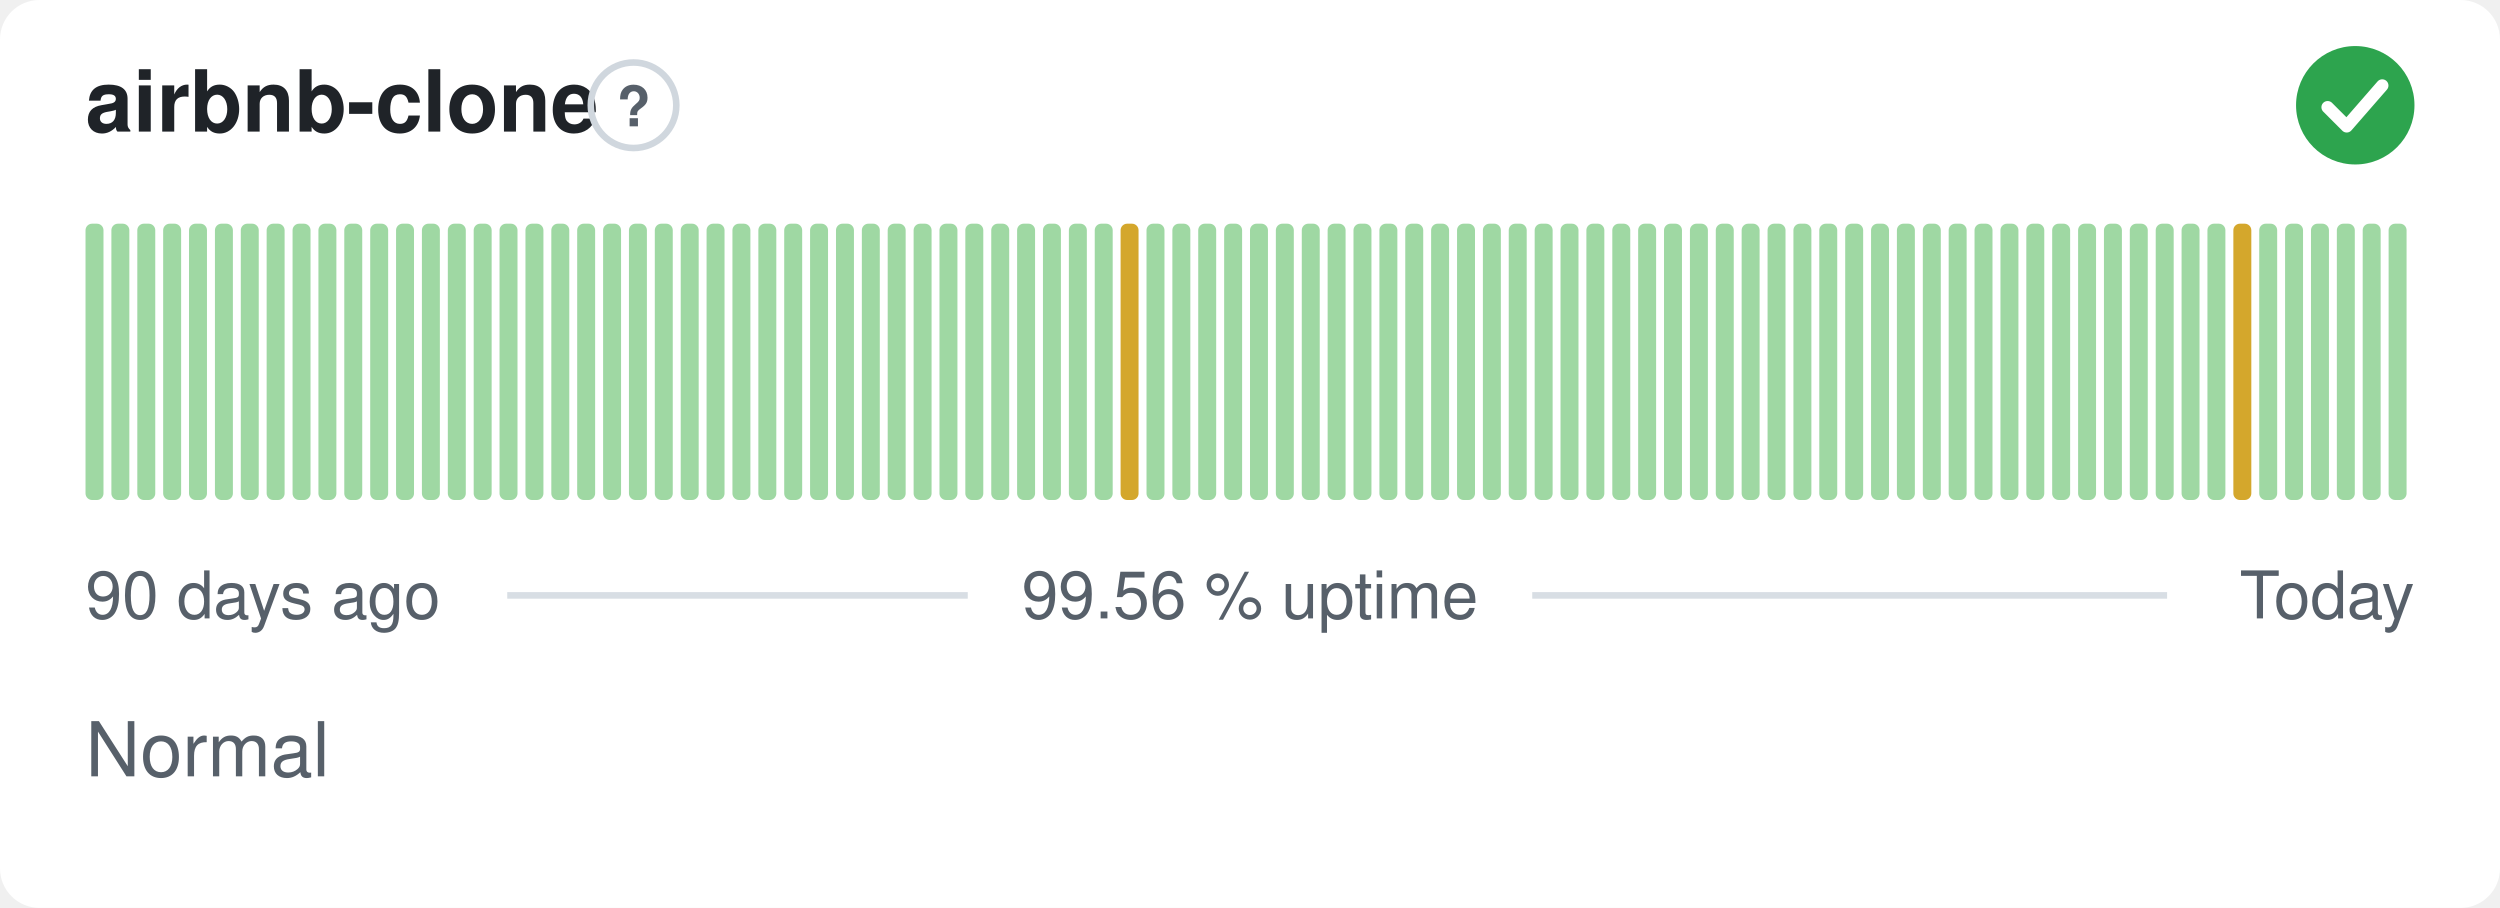
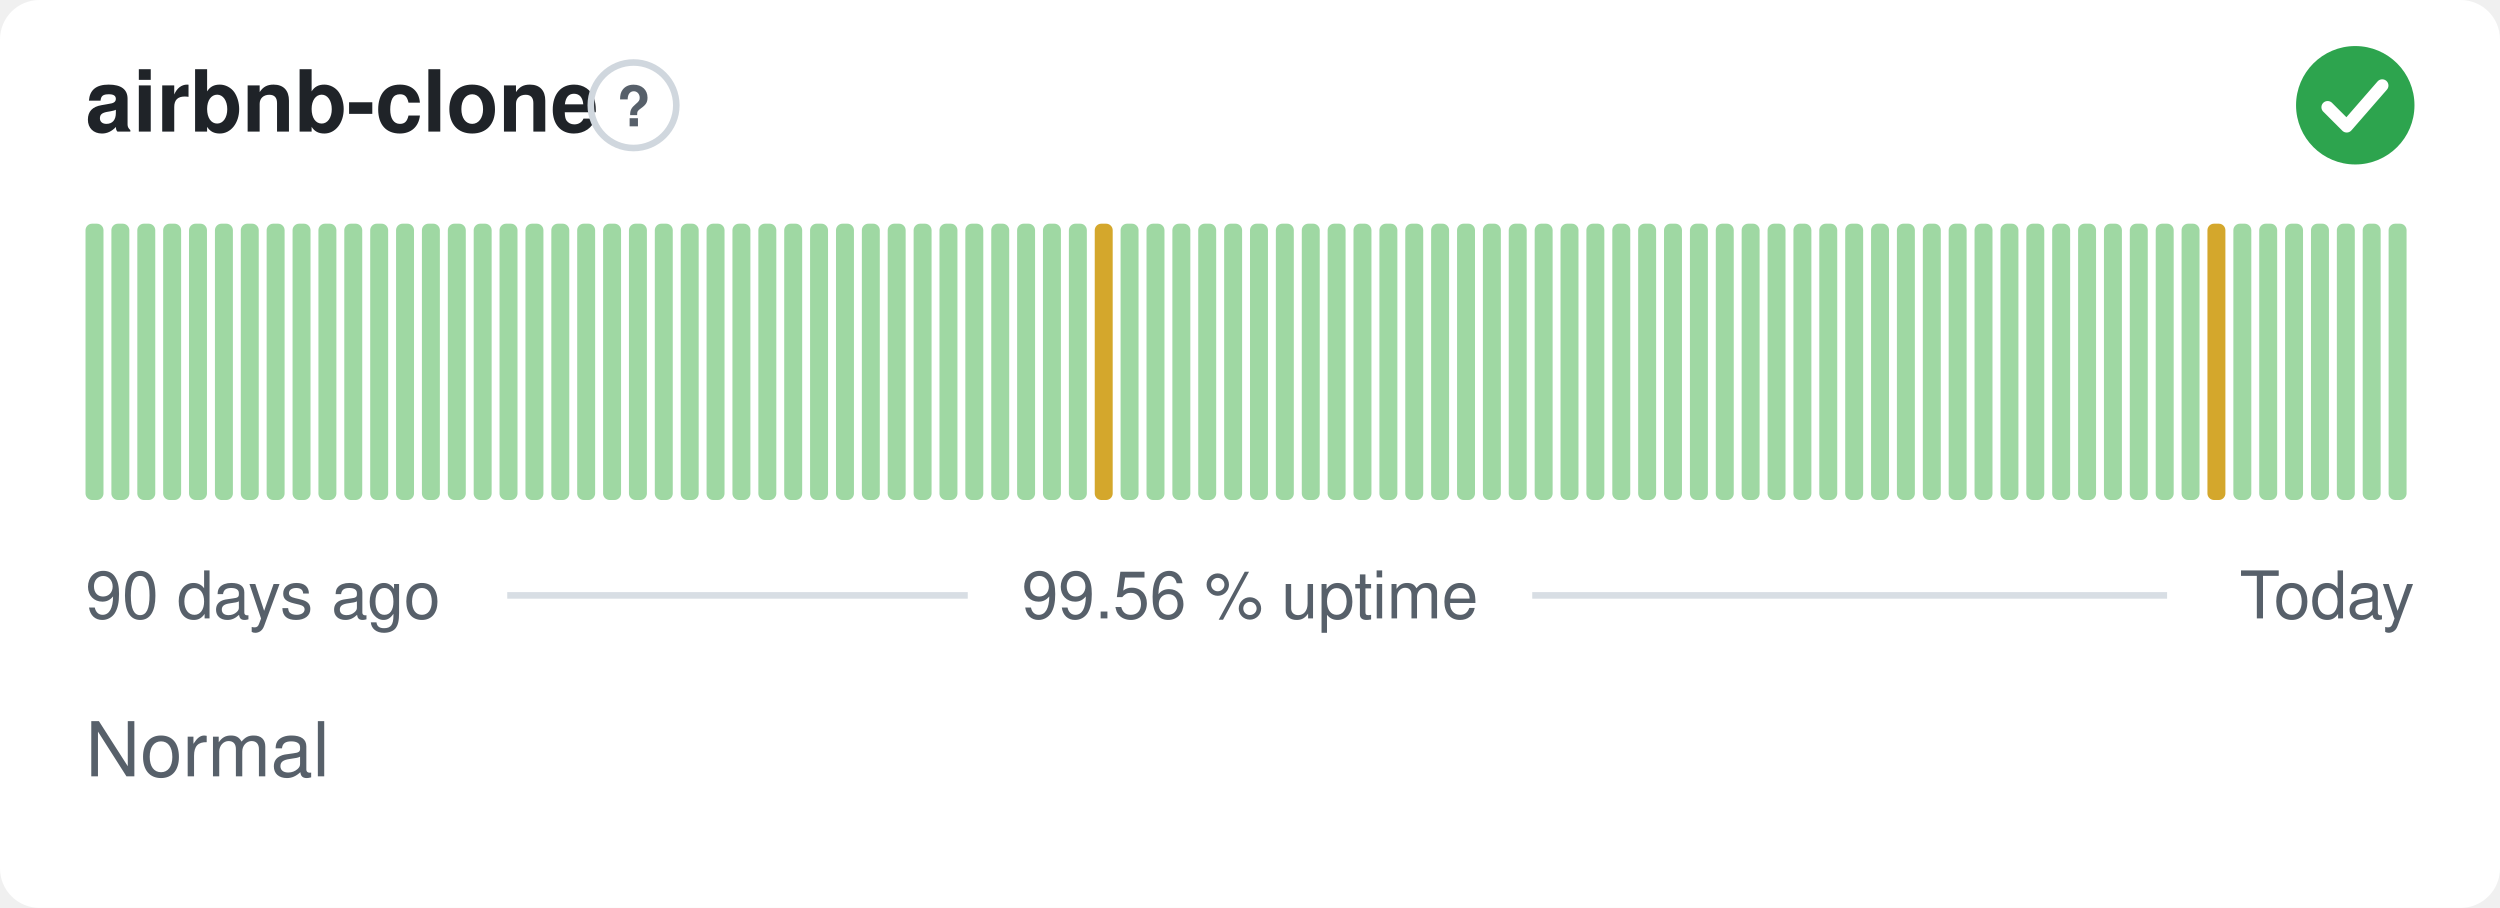
<svg xmlns="http://www.w3.org/2000/svg" width="380" height="138" viewBox="0 0 380 138" role="img" aria-label="airbnb-clone: Normal, 99.56 % uptime over the last 90 days" font-family="-apple-system,BlinkMacSystemFont,'Segoe UI',Helvetica,Arial,sans-serif">
  <style>
    @media (prefers-color-scheme: dark) {
      .bg { fill: #0d1117 }
      .title { fill: #e6edf3 }
      .muted { fill: #8b949e }
      .hint { stroke: #30363d }
      .rule { stroke: #30363d }
      .nodata { fill: #21262d }
    }
  </style>
  <rect class="bg" width="380" height="138" rx="6" fill="#ffffff" />
  <text class="title" x="13" y="20" font-size="13" font-weight="600" fill="#1f2328">airbnb-clone</text>
  <circle class="hint" cx="96.3" cy="16" r="6.5" fill="none" stroke="#d0d7de" stroke-width="1" />
  <text class="muted" x="96.3" y="19.2" text-anchor="middle" font-size="8.5" font-weight="700" fill="#57606a">?</text>
  <circle cx="358" cy="16" r="9" fill="#2da44e" />
  <path d="M353.80 16.30l2.90 2.90 5.40 -6.20" fill="none" stroke="#fff" stroke-width="1.89" stroke-linecap="round" stroke-linejoin="round" />
  <rect x="13.00" y="34.00" width="2.73" height="42.00" rx="1" fill="#9fd8a3" />
  <rect x="16.93" y="34.00" width="2.73" height="42.00" rx="1" fill="#9fd8a3" />
  <rect x="20.87" y="34.00" width="2.73" height="42.00" rx="1" fill="#9fd8a3" />
  <rect x="24.80" y="34.00" width="2.73" height="42.00" rx="1" fill="#9fd8a3" />
  <rect x="28.73" y="34.00" width="2.73" height="42.00" rx="1" fill="#9fd8a3" />
  <rect x="32.67" y="34.00" width="2.73" height="42.00" rx="1" fill="#9fd8a3" />
  <rect x="36.60" y="34.00" width="2.73" height="42.00" rx="1" fill="#9fd8a3" />
  <rect x="40.53" y="34.00" width="2.73" height="42.00" rx="1" fill="#9fd8a3" />
  <rect x="44.47" y="34.00" width="2.73" height="42.00" rx="1" fill="#9fd8a3" />
  <rect x="48.40" y="34.00" width="2.73" height="42.00" rx="1" fill="#9fd8a3" />
  <rect x="52.33" y="34.00" width="2.73" height="42.00" rx="1" fill="#9fd8a3" />
  <rect x="56.27" y="34.00" width="2.73" height="42.00" rx="1" fill="#9fd8a3" />
  <rect x="60.20" y="34.00" width="2.73" height="42.00" rx="1" fill="#9fd8a3" />
  <rect x="64.13" y="34.00" width="2.73" height="42.00" rx="1" fill="#9fd8a3" />
  <rect x="68.07" y="34.00" width="2.73" height="42.00" rx="1" fill="#9fd8a3" />
  <rect x="72.00" y="34.00" width="2.73" height="42.00" rx="1" fill="#9fd8a3" />
  <rect x="75.93" y="34.00" width="2.73" height="42.00" rx="1" fill="#9fd8a3" />
  <rect x="79.87" y="34.00" width="2.73" height="42.00" rx="1" fill="#9fd8a3" />
  <rect x="83.80" y="34.00" width="2.73" height="42.00" rx="1" fill="#9fd8a3" />
  <rect x="87.73" y="34.00" width="2.73" height="42.00" rx="1" fill="#9fd8a3" />
  <rect x="91.67" y="34.00" width="2.73" height="42.00" rx="1" fill="#9fd8a3" />
  <rect x="95.60" y="34.00" width="2.73" height="42.00" rx="1" fill="#9fd8a3" />
  <rect x="99.53" y="34.00" width="2.73" height="42.00" rx="1" fill="#9fd8a3" />
  <rect x="103.47" y="34.00" width="2.73" height="42.00" rx="1" fill="#9fd8a3" />
  <rect x="107.40" y="34.00" width="2.73" height="42.00" rx="1" fill="#9fd8a3" />
  <rect x="111.33" y="34.00" width="2.73" height="42.00" rx="1" fill="#9fd8a3" />
  <rect x="115.27" y="34.00" width="2.73" height="42.00" rx="1" fill="#9fd8a3" />
  <rect x="119.20" y="34.00" width="2.73" height="42.00" rx="1" fill="#9fd8a3" />
  <rect x="123.13" y="34.00" width="2.73" height="42.00" rx="1" fill="#9fd8a3" />
  <rect x="127.07" y="34.00" width="2.73" height="42.00" rx="1" fill="#9fd8a3" />
  <rect x="131.00" y="34.00" width="2.73" height="42.00" rx="1" fill="#9fd8a3" />
  <rect x="134.93" y="34.00" width="2.73" height="42.00" rx="1" fill="#9fd8a3" />
  <rect x="138.87" y="34.00" width="2.73" height="42.00" rx="1" fill="#9fd8a3" />
  <rect x="142.80" y="34.00" width="2.73" height="42.00" rx="1" fill="#9fd8a3" />
  <rect x="146.73" y="34.00" width="2.73" height="42.00" rx="1" fill="#9fd8a3" />
  <rect x="150.67" y="34.00" width="2.73" height="42.00" rx="1" fill="#9fd8a3" />
  <rect x="154.60" y="34.00" width="2.73" height="42.00" rx="1" fill="#9fd8a3" />
  <rect x="158.53" y="34.00" width="2.73" height="42.00" rx="1" fill="#9fd8a3" />
  <rect x="162.47" y="34.00" width="2.73" height="42.00" rx="1" fill="#9fd8a3" />
-   <rect x="166.40" y="34.00" width="2.73" height="42.00" rx="1" fill="#9fd8a3" />
-   <rect x="170.33" y="34.00" width="2.73" height="42.00" rx="1" fill="#d4a72c" />
+   <rect x="166.40" y="34.00" width="2.73" height="42.00" rx="1" fill="#d4a72c" />
+   <rect x="170.33" y="34.00" width="2.73" height="42.00" rx="1" fill="#9fd8a3" />
  <rect x="174.27" y="34.00" width="2.73" height="42.00" rx="1" fill="#9fd8a3" />
  <rect x="178.20" y="34.00" width="2.73" height="42.00" rx="1" fill="#9fd8a3" />
  <rect x="182.13" y="34.00" width="2.73" height="42.00" rx="1" fill="#9fd8a3" />
  <rect x="186.07" y="34.00" width="2.73" height="42.00" rx="1" fill="#9fd8a3" />
  <rect x="190.00" y="34.00" width="2.73" height="42.00" rx="1" fill="#9fd8a3" />
  <rect x="193.93" y="34.00" width="2.73" height="42.00" rx="1" fill="#9fd8a3" />
  <rect x="197.87" y="34.00" width="2.73" height="42.00" rx="1" fill="#9fd8a3" />
  <rect x="201.80" y="34.00" width="2.73" height="42.00" rx="1" fill="#9fd8a3" />
  <rect x="205.73" y="34.00" width="2.73" height="42.00" rx="1" fill="#9fd8a3" />
  <rect x="209.67" y="34.00" width="2.73" height="42.00" rx="1" fill="#9fd8a3" />
  <rect x="213.60" y="34.00" width="2.73" height="42.00" rx="1" fill="#9fd8a3" />
  <rect x="217.53" y="34.00" width="2.73" height="42.00" rx="1" fill="#9fd8a3" />
  <rect x="221.47" y="34.00" width="2.73" height="42.00" rx="1" fill="#9fd8a3" />
  <rect x="225.40" y="34.00" width="2.73" height="42.00" rx="1" fill="#9fd8a3" />
  <rect x="229.33" y="34.00" width="2.73" height="42.00" rx="1" fill="#9fd8a3" />
  <rect x="233.27" y="34.00" width="2.73" height="42.00" rx="1" fill="#9fd8a3" />
  <rect x="237.20" y="34.00" width="2.73" height="42.00" rx="1" fill="#9fd8a3" />
  <rect x="241.13" y="34.00" width="2.73" height="42.00" rx="1" fill="#9fd8a3" />
  <rect x="245.07" y="34.00" width="2.73" height="42.00" rx="1" fill="#9fd8a3" />
  <rect x="249.00" y="34.00" width="2.73" height="42.00" rx="1" fill="#9fd8a3" />
  <rect x="252.93" y="34.00" width="2.73" height="42.00" rx="1" fill="#9fd8a3" />
  <rect x="256.87" y="34.00" width="2.73" height="42.00" rx="1" fill="#9fd8a3" />
  <rect x="260.80" y="34.00" width="2.73" height="42.00" rx="1" fill="#9fd8a3" />
  <rect x="264.73" y="34.00" width="2.73" height="42.00" rx="1" fill="#9fd8a3" />
  <rect x="268.67" y="34.00" width="2.73" height="42.00" rx="1" fill="#9fd8a3" />
  <rect x="272.60" y="34.00" width="2.73" height="42.00" rx="1" fill="#9fd8a3" />
  <rect x="276.53" y="34.00" width="2.73" height="42.00" rx="1" fill="#9fd8a3" />
  <rect x="280.47" y="34.00" width="2.73" height="42.00" rx="1" fill="#9fd8a3" />
  <rect x="284.40" y="34.00" width="2.73" height="42.00" rx="1" fill="#9fd8a3" />
  <rect x="288.33" y="34.00" width="2.73" height="42.00" rx="1" fill="#9fd8a3" />
  <rect x="292.27" y="34.00" width="2.73" height="42.00" rx="1" fill="#9fd8a3" />
  <rect x="296.20" y="34.00" width="2.73" height="42.00" rx="1" fill="#9fd8a3" />
  <rect x="300.13" y="34.00" width="2.73" height="42.00" rx="1" fill="#9fd8a3" />
  <rect x="304.07" y="34.00" width="2.73" height="42.00" rx="1" fill="#9fd8a3" />
  <rect x="308.00" y="34.00" width="2.73" height="42.00" rx="1" fill="#9fd8a3" />
  <rect x="311.93" y="34.00" width="2.73" height="42.00" rx="1" fill="#9fd8a3" />
  <rect x="315.87" y="34.00" width="2.73" height="42.00" rx="1" fill="#9fd8a3" />
  <rect x="319.80" y="34.00" width="2.73" height="42.00" rx="1" fill="#9fd8a3" />
  <rect x="323.73" y="34.00" width="2.73" height="42.00" rx="1" fill="#9fd8a3" />
  <rect x="327.67" y="34.00" width="2.73" height="42.00" rx="1" fill="#9fd8a3" />
  <rect x="331.60" y="34.00" width="2.73" height="42.00" rx="1" fill="#9fd8a3" />
-   <rect x="335.53" y="34.00" width="2.73" height="42.00" rx="1" fill="#9fd8a3" />
-   <rect x="339.47" y="34.00" width="2.73" height="42.00" rx="1" fill="#d4a72c" />
+   <rect x="335.53" y="34.00" width="2.73" height="42.00" rx="1" fill="#d4a72c" />
+   <rect x="339.47" y="34.00" width="2.73" height="42.00" rx="1" fill="#9fd8a3" />
  <rect x="343.40" y="34.00" width="2.73" height="42.00" rx="1" fill="#9fd8a3" />
  <rect x="347.33" y="34.00" width="2.73" height="42.00" rx="1" fill="#9fd8a3" />
  <rect x="351.27" y="34.00" width="2.73" height="42.00" rx="1" fill="#9fd8a3" />
  <rect x="355.20" y="34.00" width="2.73" height="42.00" rx="1" fill="#9fd8a3" />
  <rect x="359.13" y="34.00" width="2.73" height="42.00" rx="1" fill="#9fd8a3" />
  <rect x="363.07" y="34.00" width="2.73" height="42.00" rx="1" fill="#9fd8a3" />
  <text class="muted" x="13" y="94" font-size="10" fill="#57606a">90 days ago</text>
  <text class="muted" x="190" y="94" text-anchor="middle" font-size="10" fill="#57606a">99.56 % uptime</text>
  <text class="muted" x="367" y="94" text-anchor="end" font-size="10" fill="#57606a">Today</text>
  <line class="rule" x1="77.1" y1="90.5" x2="147.1" y2="90.5" stroke="#d8dee4" stroke-width="1" />
  <line class="rule" x1="232.9" y1="90.5" x2="329.4" y2="90.5" stroke="#d8dee4" stroke-width="1" />
  <text class="muted" x="13" y="118" font-size="11.5" fill="#57606a">Normal</text>
</svg>
